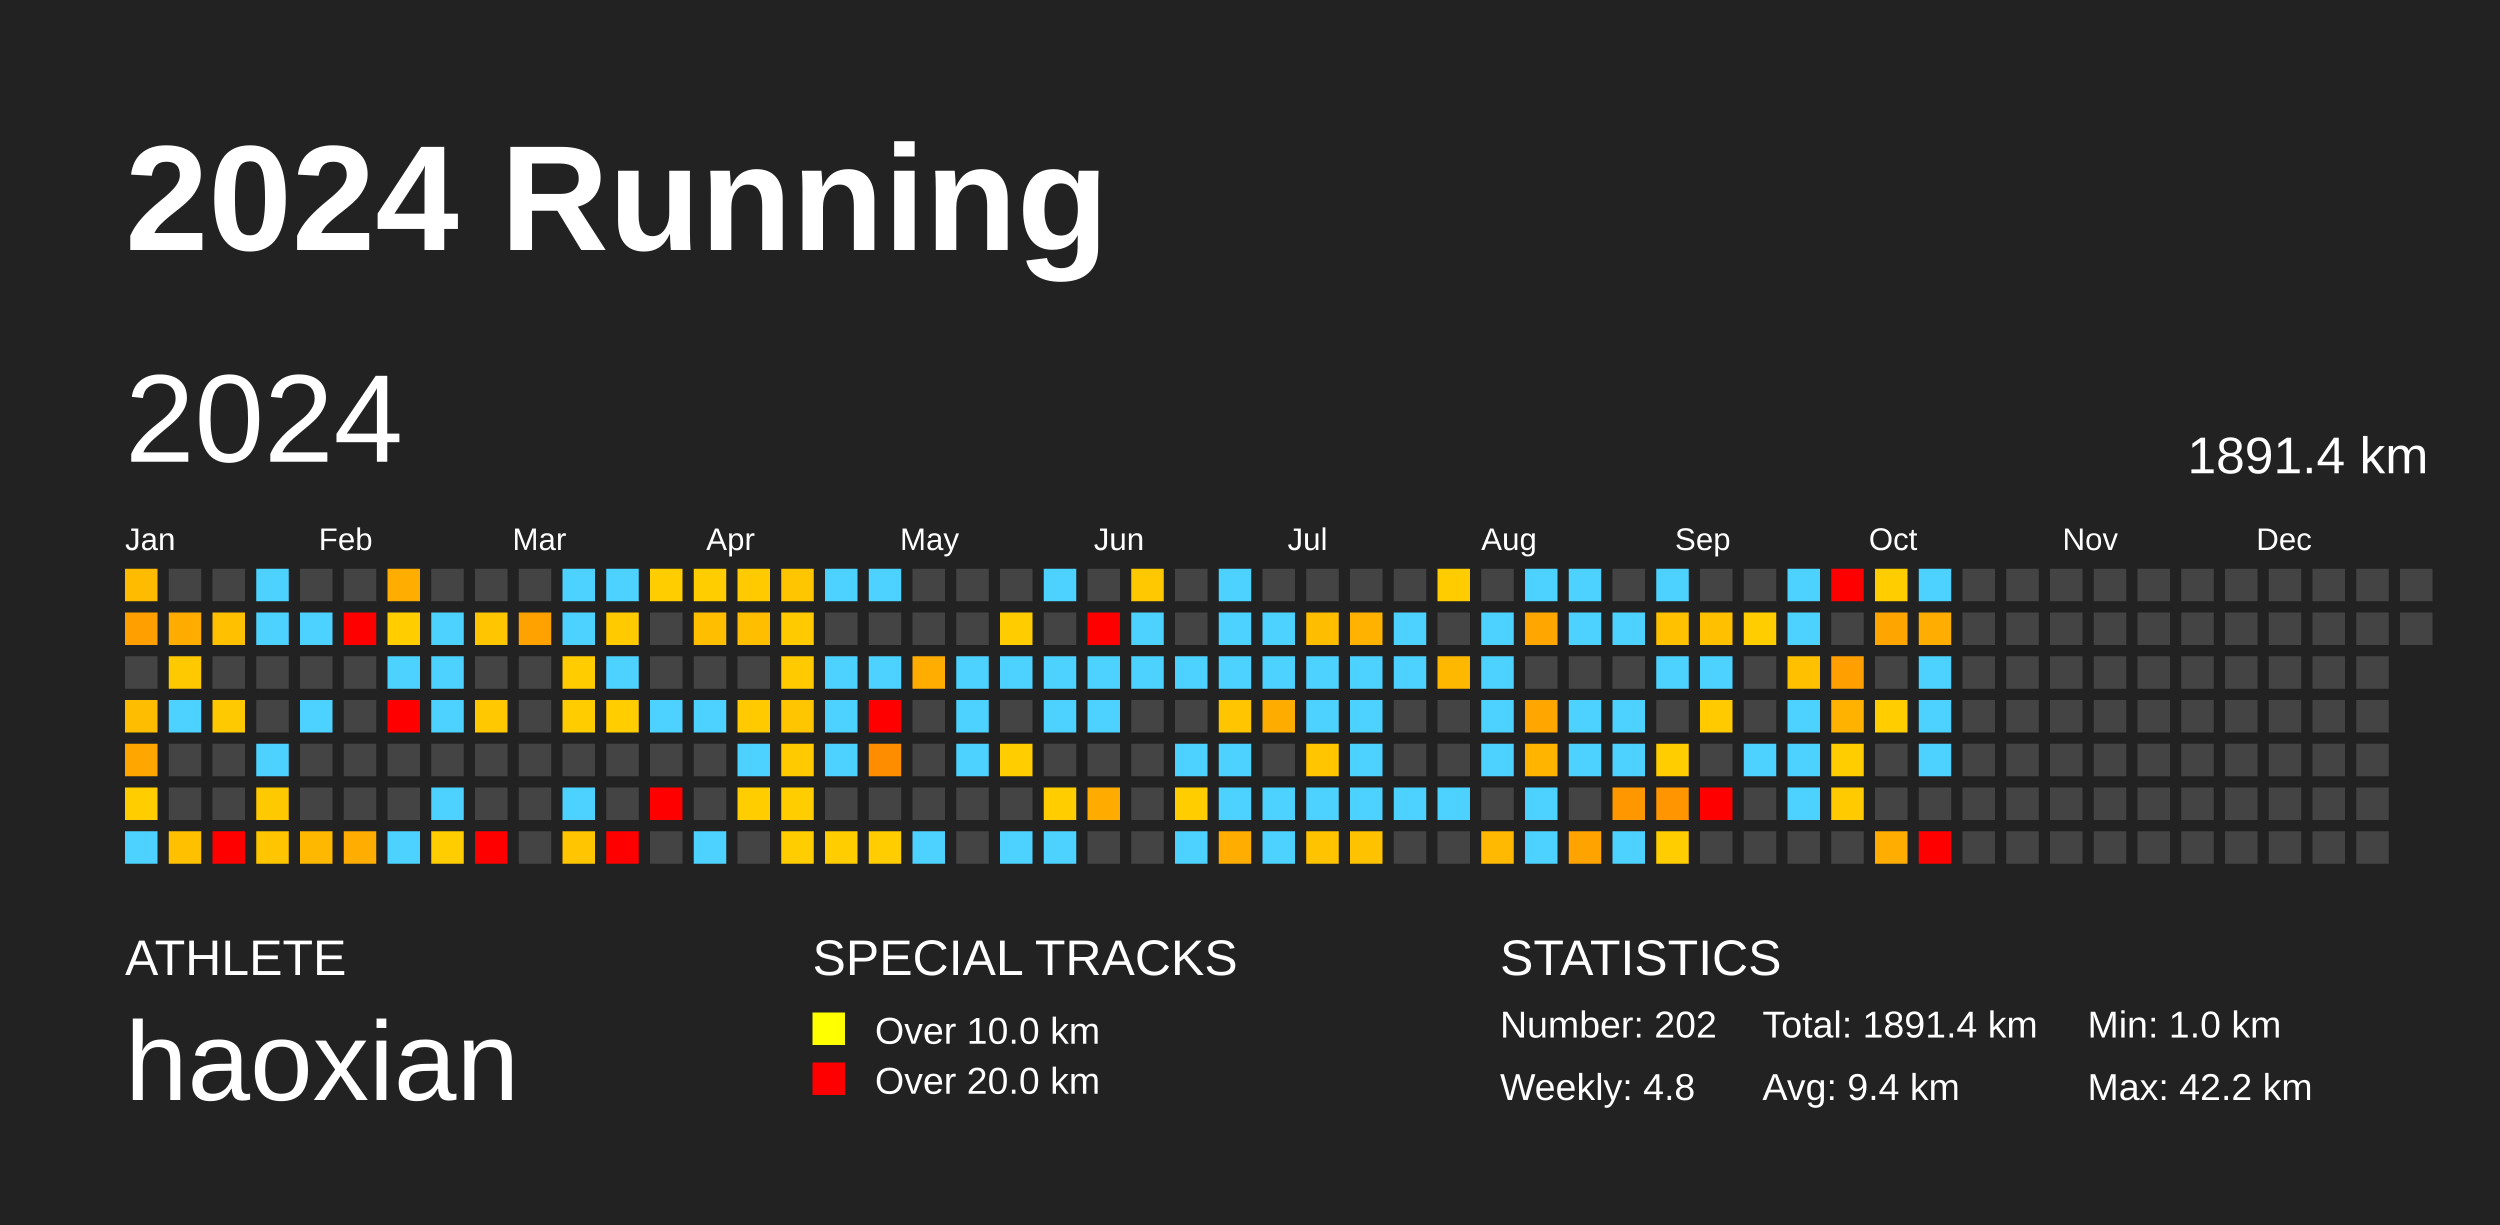
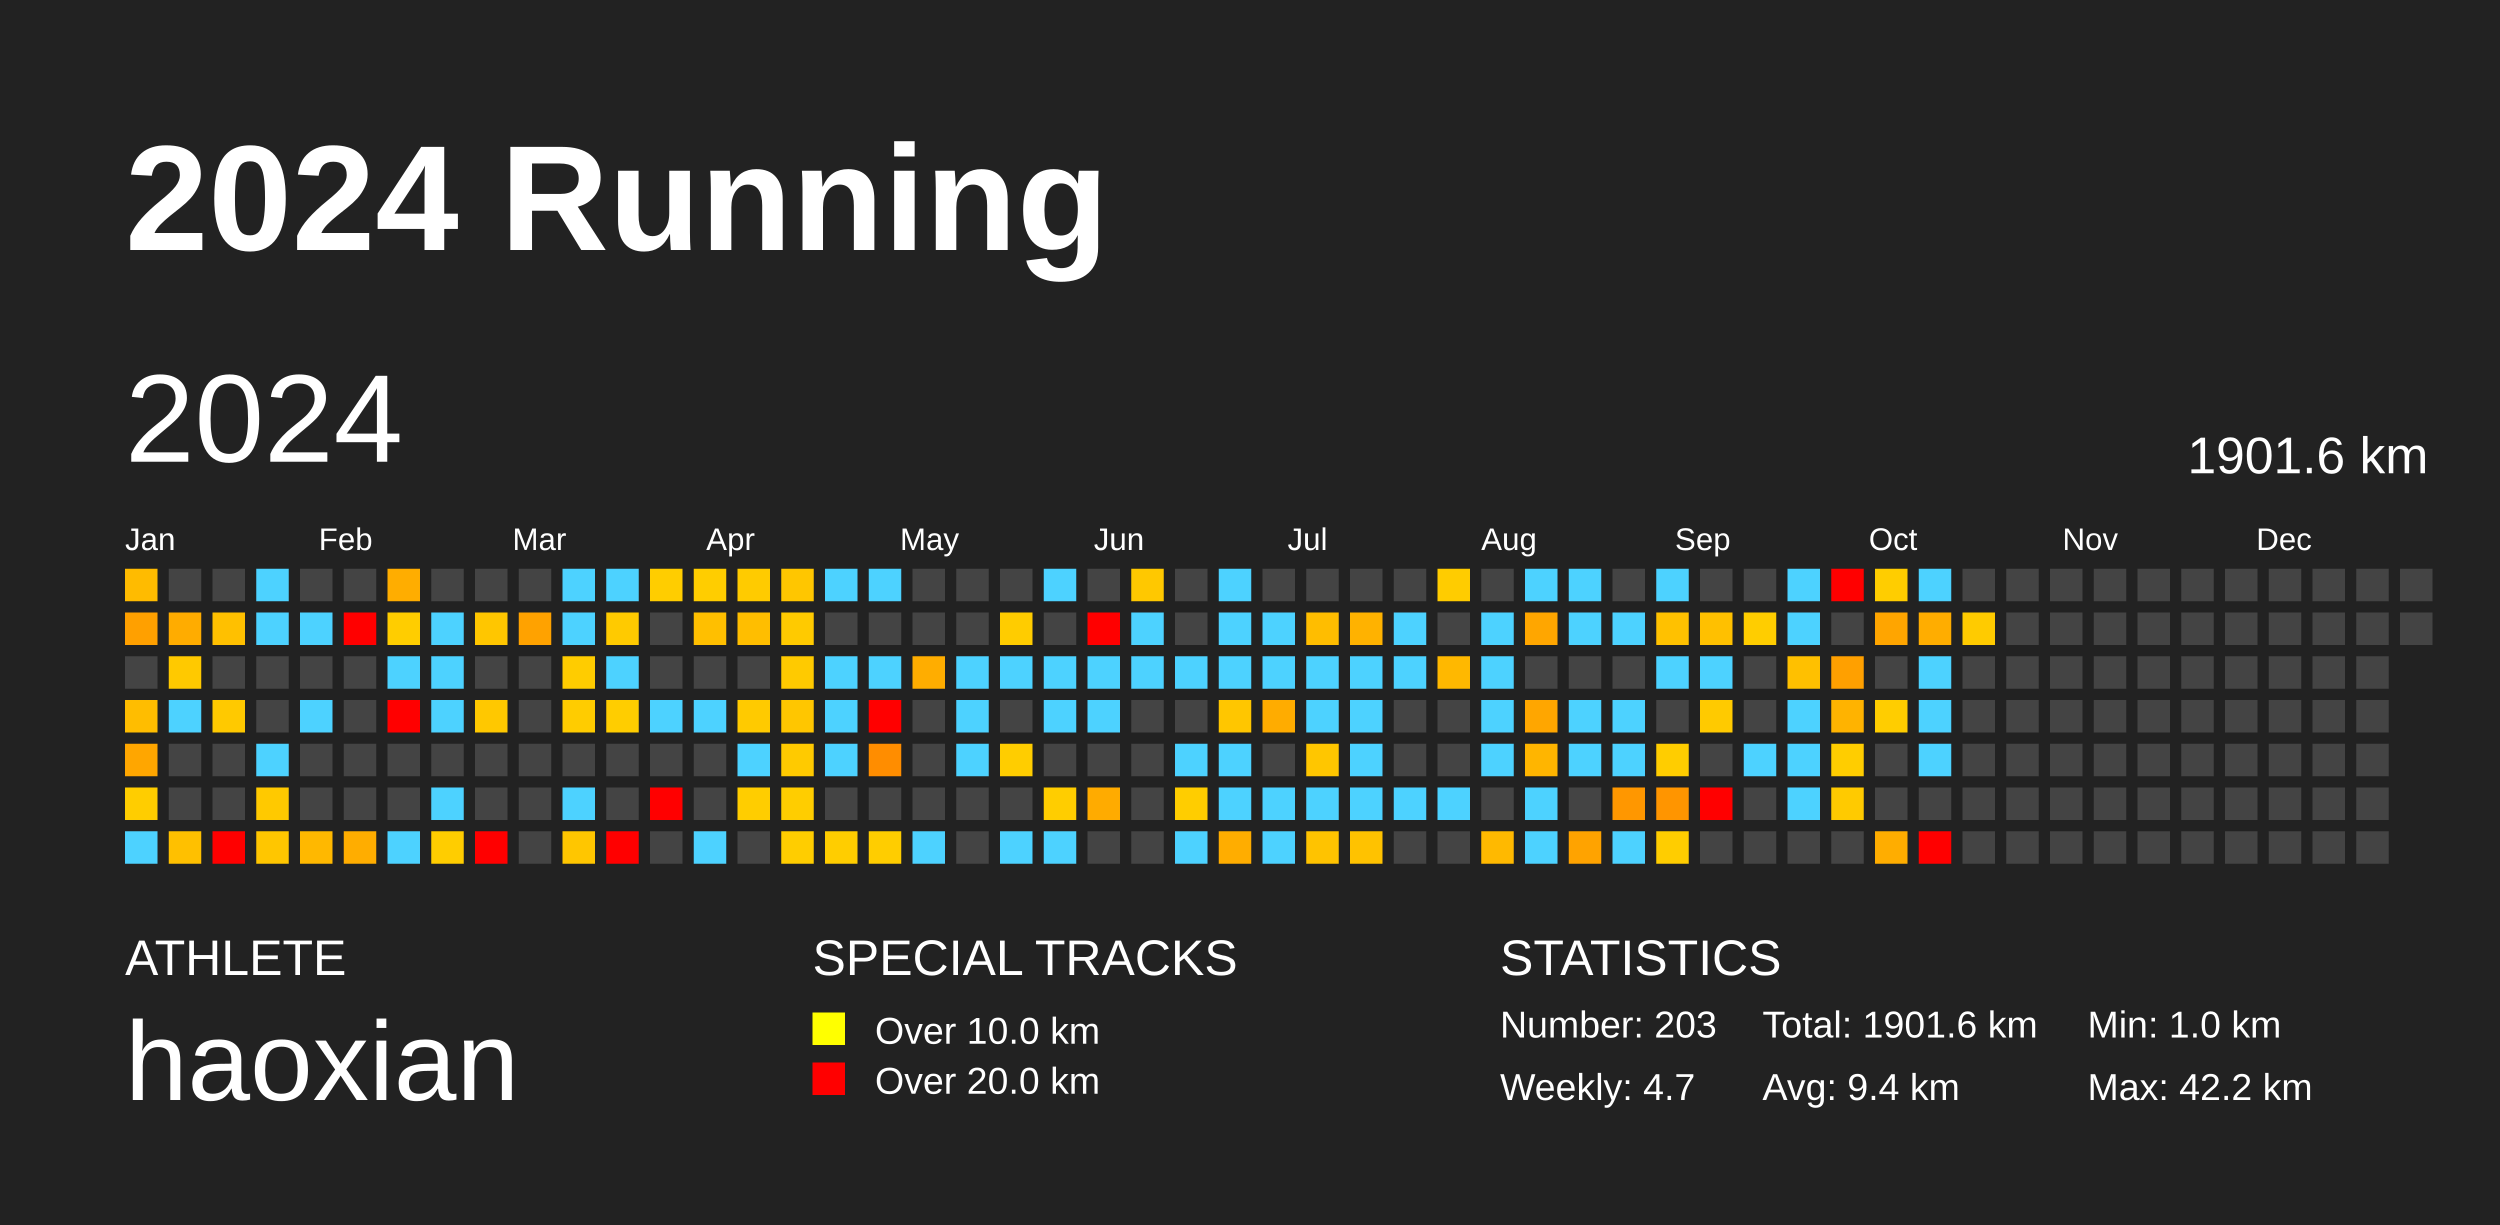
<svg xmlns="http://www.w3.org/2000/svg" baseProfile="full" height="98mm" version="1.1" viewBox="0,0,200,98" width="200mm">
  <defs />
  <rect fill="#222222" height="98" width="200" x="0" y="0" />
  <text fill="#FFFFFF" style="font-size:12px; font-family:Arial; font-weight:bold;" x="10" y="20">2024 Running</text>
  <text fill="#FFFFFF" style="font-size:4px; font-family:Arial" x="10" y="78">ATHLETE</text>
  <text fill="#FFFFFF" style="font-size:9px; font-family:Arial" x="10" y="88">haoxian</text>
  <text fill="#FFFFFF" style="font-size:4px; font-family:Arial" x="65" y="78">SPECIAL TRACKS</text>
  <rect fill="yellow" height="2.6" width="2.6" x="65" y="81" />
  <text fill="#FFFFFF" style="font-size:3px; font-family:Arial" x="70" y="83.5">Over 10.0 km</text>
  <rect fill="red" height="2.6" width="2.6" x="65" y="85" />
  <text fill="#FFFFFF" style="font-size:3px; font-family:Arial" x="70" y="87.5">Over 20.0 km</text>
  <text fill="#FFFFFF" style="font-size:4px; font-family:Arial" x="120" y="78">STATISTICS</text>
-   <text fill="#FFFFFF" style="font-size:3px; font-family:Arial" x="120" y="83">Number: 202</text>
-   <text fill="#FFFFFF" style="font-size:3px; font-family:Arial" x="120" y="88">Weekly: 4.8</text>
-   <text fill="#FFFFFF" style="font-size:3px; font-family:Arial" x="141" y="83">Total: 1891.4 km</text>
+   <text fill="#FFFFFF" style="font-size:3px; font-family:Arial" x="120" y="83">Number: 203</text>
+   <text fill="#FFFFFF" style="font-size:3px; font-family:Arial" x="120" y="88">Weekly: 4.7</text>
+   <text fill="#FFFFFF" style="font-size:3px; font-family:Arial" x="141" y="83">Total: 1901.6 km</text>
  <text fill="#FFFFFF" style="font-size:3px; font-family:Arial" x="141" y="88">Avg: 9.4 km</text>
  <text fill="#FFFFFF" style="font-size:3px; font-family:Arial" x="167" y="83">Min: 1.0 km</text>
  <text fill="#FFFFFF" style="font-size:3px; font-family:Arial" x="167" y="88">Max: 42.2 km</text>
  <text dominant-baseline="hanging" fill="#FFFFFF" style="font-size:10.0px; font-family:Arial;" x="10" y="30">2024</text>
-   <text dominant-baseline="hanging" fill="#FFFFFF" style="font-size:4.125px; font-family:Arial;" x="175" y="35">1891.4 km</text>
+   <text dominant-baseline="hanging" fill="#FFFFFF" style="font-size:4.125px; font-family:Arial;" x="175" y="35">1901.6 km</text>
  <text fill="#FFFFFF" style="font-size:2.5px; font-family:Arial" x="10.0" y="44">Jan</text>
  <text fill="#FFFFFF" style="font-size:2.5px; font-family:Arial" x="25.5" y="44">Feb</text>
  <text fill="#FFFFFF" style="font-size:2.5px; font-family:Arial" x="41.0" y="44">Mar</text>
  <text fill="#FFFFFF" style="font-size:2.5px; font-family:Arial" x="56.5" y="44">Apr</text>
  <text fill="#FFFFFF" style="font-size:2.5px; font-family:Arial" x="72.0" y="44">May</text>
  <text fill="#FFFFFF" style="font-size:2.5px; font-family:Arial" x="87.5" y="44">Jun</text>
  <text fill="#FFFFFF" style="font-size:2.5px; font-family:Arial" x="103.0" y="44">Jul</text>
  <text fill="#FFFFFF" style="font-size:2.5px; font-family:Arial" x="118.5" y="44">Aug</text>
  <text fill="#FFFFFF" style="font-size:2.5px; font-family:Arial" x="134.0" y="44">Sep</text>
  <text fill="#FFFFFF" style="font-size:2.5px; font-family:Arial" x="149.5" y="44">Oct</text>
  <text fill="#FFFFFF" style="font-size:2.5px; font-family:Arial" x="165.0" y="44">Nov</text>
  <text fill="#FFFFFF" style="font-size:2.5px; font-family:Arial" x="180.5" y="44">Dec</text>
  <rect fill="#ffbb00" height="2.6" width="2.6" x="10.0" y="45.5" />
  <rect fill="#ffa000" height="2.6" width="2.6" x="10.0" y="49.0" />
  <rect fill="#444444" height="2.6" width="2.6" x="10.0" y="52.5" />
  <rect fill="#ffbd00" height="2.6" width="2.6" x="10.0" y="56.0" />
  <rect fill="#ffa600" height="2.6" width="2.6" x="10.0" y="59.5" />
  <rect fill="#ffcd00" height="2.6" width="2.6" x="10.0" y="63.0" />
  <rect fill="#4dd2ff" height="2.6" width="2.6" x="10.0" y="66.5" />
  <rect fill="#444444" height="2.6" width="2.6" x="13.5" y="45.5" />
  <rect fill="#ffac00" height="2.6" width="2.6" x="13.5" y="49.0" />
  <rect fill="#ffc900" height="2.6" width="2.6" x="13.5" y="52.5" />
  <rect fill="#4dd2ff" height="2.6" width="2.6" x="13.5" y="56.0" />
  <rect fill="#444444" height="2.6" width="2.6" x="13.5" y="59.5" />
  <rect fill="#444444" height="2.6" width="2.6" x="13.5" y="63.0" />
  <rect fill="#ffc000" height="2.6" width="2.6" x="13.5" y="66.5" />
  <rect fill="#444444" height="2.6" width="2.6" x="17.0" y="45.5" />
  <rect fill="#ffc000" height="2.6" width="2.6" x="17.0" y="49.0" />
  <rect fill="#444444" height="2.6" width="2.6" x="17.0" y="52.5" />
  <rect fill="#ffc900" height="2.6" width="2.6" x="17.0" y="56.0" />
  <rect fill="#444444" height="2.6" width="2.6" x="17.0" y="59.5" />
  <rect fill="#444444" height="2.6" width="2.6" x="17.0" y="63.0" />
  <rect fill="red" height="2.6" width="2.6" x="17.0" y="66.5" />
  <rect fill="#4dd2ff" height="2.6" width="2.6" x="20.5" y="45.5" />
  <rect fill="#4dd2ff" height="2.6" width="2.6" x="20.5" y="49.0" />
  <rect fill="#444444" height="2.6" width="2.6" x="20.5" y="52.5" />
  <rect fill="#444444" height="2.6" width="2.6" x="20.5" y="56.0" />
  <rect fill="#4dd2ff" height="2.6" width="2.6" x="20.5" y="59.5" />
  <rect fill="#ffc900" height="2.6" width="2.6" x="20.5" y="63.0" />
  <rect fill="#ffc600" height="2.6" width="2.6" x="20.5" y="66.5" />
  <rect fill="#444444" height="2.6" width="2.6" x="24.0" y="45.5" />
  <rect fill="#4dd2ff" height="2.6" width="2.6" x="24.0" y="49.0" />
  <rect fill="#444444" height="2.6" width="2.6" x="24.0" y="52.5" />
  <rect fill="#4dd2ff" height="2.6" width="2.6" x="24.0" y="56.0" />
  <rect fill="#444444" height="2.6" width="2.6" x="24.0" y="59.5" />
  <rect fill="#444444" height="2.6" width="2.6" x="24.0" y="63.0" />
  <rect fill="#ffb800" height="2.6" width="2.6" x="24.0" y="66.5" />
  <rect fill="#444444" height="2.6" width="2.6" x="27.5" y="45.5" />
  <rect fill="red" height="2.6" width="2.6" x="27.5" y="49.0" />
  <rect fill="#444444" height="2.6" width="2.6" x="27.5" y="52.5" />
  <rect fill="#444444" height="2.6" width="2.6" x="27.5" y="56.0" />
  <rect fill="#444444" height="2.6" width="2.6" x="27.5" y="59.5" />
  <rect fill="#444444" height="2.6" width="2.6" x="27.5" y="63.0" />
  <rect fill="#ffad00" height="2.6" width="2.6" x="27.5" y="66.5" />
  <rect fill="#ffad00" height="2.6" width="2.6" x="31.0" y="45.5" />
  <rect fill="#ffcd00" height="2.6" width="2.6" x="31.0" y="49.0" />
  <rect fill="#4dd2ff" height="2.6" width="2.6" x="31.0" y="52.5" />
  <rect fill="red" height="2.6" width="2.6" x="31.0" y="56.0" />
  <rect fill="#444444" height="2.6" width="2.6" x="31.0" y="59.5" />
  <rect fill="#444444" height="2.6" width="2.6" x="31.0" y="63.0" />
  <rect fill="#4dd2ff" height="2.6" width="2.6" x="31.0" y="66.5" />
  <rect fill="#444444" height="2.6" width="2.6" x="34.5" y="45.5" />
  <rect fill="#4dd2ff" height="2.6" width="2.6" x="34.5" y="49.0" />
  <rect fill="#4dd2ff" height="2.6" width="2.6" x="34.5" y="52.5" />
  <rect fill="#4dd2ff" height="2.6" width="2.6" x="34.5" y="56.0" />
  <rect fill="#444444" height="2.6" width="2.6" x="34.5" y="59.5" />
  <rect fill="#4dd2ff" height="2.6" width="2.6" x="34.5" y="63.0" />
  <rect fill="#ffcd00" height="2.6" width="2.6" x="34.5" y="66.5" />
  <rect fill="#444444" height="2.6" width="2.6" x="38.0" y="45.5" />
  <rect fill="#ffc600" height="2.6" width="2.6" x="38.0" y="49.0" />
  <rect fill="#444444" height="2.6" width="2.6" x="38.0" y="52.5" />
  <rect fill="#ffc800" height="2.6" width="2.6" x="38.0" y="56.0" />
  <rect fill="#444444" height="2.6" width="2.6" x="38.0" y="59.5" />
  <rect fill="#444444" height="2.6" width="2.6" x="38.0" y="63.0" />
  <rect fill="red" height="2.6" width="2.6" x="38.0" y="66.5" />
  <rect fill="#444444" height="2.6" width="2.6" x="41.5" y="45.5" />
  <rect fill="#ffa200" height="2.6" width="2.6" x="41.5" y="49.0" />
  <rect fill="#444444" height="2.6" width="2.6" x="41.5" y="52.5" />
  <rect fill="#444444" height="2.6" width="2.6" x="41.5" y="56.0" />
  <rect fill="#444444" height="2.6" width="2.6" x="41.5" y="59.5" />
  <rect fill="#444444" height="2.6" width="2.6" x="41.5" y="63.0" />
  <rect fill="#444444" height="2.6" width="2.6" x="41.5" y="66.5" />
  <rect fill="#4dd2ff" height="2.6" width="2.6" x="45.0" y="45.5" />
  <rect fill="#4dd2ff" height="2.6" width="2.6" x="45.0" y="49.0" />
  <rect fill="#ffcc00" height="2.6" width="2.6" x="45.0" y="52.5" />
  <rect fill="#ffcc00" height="2.6" width="2.6" x="45.0" y="56.0" />
  <rect fill="#444444" height="2.6" width="2.6" x="45.0" y="59.5" />
  <rect fill="#4dd2ff" height="2.6" width="2.6" x="45.0" y="63.0" />
  <rect fill="#ffc600" height="2.6" width="2.6" x="45.0" y="66.5" />
  <rect fill="#4dd2ff" height="2.6" width="2.6" x="48.5" y="45.5" />
  <rect fill="#ffca00" height="2.6" width="2.6" x="48.5" y="49.0" />
  <rect fill="#4dd2ff" height="2.6" width="2.6" x="48.5" y="52.5" />
  <rect fill="#ffcd00" height="2.6" width="2.6" x="48.5" y="56.0" />
  <rect fill="#444444" height="2.6" width="2.6" x="48.5" y="59.5" />
  <rect fill="#444444" height="2.6" width="2.6" x="48.5" y="63.0" />
  <rect fill="red" height="2.6" width="2.6" x="48.5" y="66.5" />
  <rect fill="#ffcd00" height="2.6" width="2.6" x="52.0" y="45.5" />
  <rect fill="#444444" height="2.6" width="2.6" x="52.0" y="49.0" />
  <rect fill="#444444" height="2.6" width="2.6" x="52.0" y="52.5" />
  <rect fill="#4dd2ff" height="2.6" width="2.6" x="52.0" y="56.0" />
  <rect fill="#444444" height="2.6" width="2.6" x="52.0" y="59.5" />
  <rect fill="red" height="2.6" width="2.6" x="52.0" y="63.0" />
  <rect fill="#444444" height="2.6" width="2.6" x="52.0" y="66.5" />
  <rect fill="#ffcd00" height="2.6" width="2.6" x="55.5" y="45.5" />
  <rect fill="#ffbf00" height="2.6" width="2.6" x="55.5" y="49.0" />
  <rect fill="#444444" height="2.6" width="2.6" x="55.5" y="52.5" />
  <rect fill="#4dd2ff" height="2.6" width="2.6" x="55.5" y="56.0" />
  <rect fill="#444444" height="2.6" width="2.6" x="55.5" y="59.5" />
  <rect fill="#444444" height="2.6" width="2.6" x="55.5" y="63.0" />
  <rect fill="#4dd2ff" height="2.6" width="2.6" x="55.5" y="66.5" />
  <rect fill="#ffcb00" height="2.6" width="2.6" x="59.0" y="45.5" />
  <rect fill="#ffbe00" height="2.6" width="2.6" x="59.0" y="49.0" />
  <rect fill="#444444" height="2.6" width="2.6" x="59.0" y="52.5" />
  <rect fill="#ffca00" height="2.6" width="2.6" x="59.0" y="56.0" />
  <rect fill="#4dd2ff" height="2.6" width="2.6" x="59.0" y="59.5" />
  <rect fill="#ffcd00" height="2.6" width="2.6" x="59.0" y="63.0" />
  <rect fill="#444444" height="2.6" width="2.6" x="59.0" y="66.5" />
  <rect fill="#ffc600" height="2.6" width="2.6" x="62.5" y="45.5" />
  <rect fill="#ffca00" height="2.6" width="2.6" x="62.5" y="49.0" />
  <rect fill="#ffca00" height="2.6" width="2.6" x="62.5" y="52.5" />
  <rect fill="#ffc600" height="2.6" width="2.6" x="62.5" y="56.0" />
  <rect fill="#ffca00" height="2.6" width="2.6" x="62.5" y="59.5" />
  <rect fill="#ffcd00" height="2.6" width="2.6" x="62.5" y="63.0" />
  <rect fill="#ffcd00" height="2.6" width="2.6" x="62.5" y="66.5" />
  <rect fill="#4dd2ff" height="2.6" width="2.6" x="66.0" y="45.5" />
  <rect fill="#444444" height="2.6" width="2.6" x="66.0" y="49.0" />
  <rect fill="#4dd2ff" height="2.6" width="2.6" x="66.0" y="52.5" />
  <rect fill="#4dd2ff" height="2.6" width="2.6" x="66.0" y="56.0" />
  <rect fill="#4dd2ff" height="2.6" width="2.6" x="66.0" y="59.5" />
  <rect fill="#444444" height="2.6" width="2.6" x="66.0" y="63.0" />
  <rect fill="#ffcd00" height="2.6" width="2.6" x="66.0" y="66.5" />
  <rect fill="#4dd2ff" height="2.6" width="2.6" x="69.5" y="45.5" />
  <rect fill="#444444" height="2.6" width="2.6" x="69.5" y="49.0" />
  <rect fill="#4dd2ff" height="2.6" width="2.6" x="69.5" y="52.5" />
  <rect fill="red" height="2.6" width="2.6" x="69.5" y="56.0" />
  <rect fill="#ff8d00" height="2.6" width="2.6" x="69.5" y="59.5" />
  <rect fill="#444444" height="2.6" width="2.6" x="69.5" y="63.0" />
  <rect fill="#ffcd00" height="2.6" width="2.6" x="69.5" y="66.5" />
  <rect fill="#444444" height="2.6" width="2.6" x="73.0" y="45.5" />
  <rect fill="#444444" height="2.6" width="2.6" x="73.0" y="49.0" />
  <rect fill="#ffad00" height="2.6" width="2.6" x="73.0" y="52.5" />
  <rect fill="#444444" height="2.6" width="2.6" x="73.0" y="56.0" />
  <rect fill="#444444" height="2.6" width="2.6" x="73.0" y="59.5" />
  <rect fill="#444444" height="2.6" width="2.6" x="73.0" y="63.0" />
  <rect fill="#4dd2ff" height="2.6" width="2.6" x="73.0" y="66.5" />
  <rect fill="#444444" height="2.6" width="2.6" x="76.5" y="45.5" />
  <rect fill="#444444" height="2.6" width="2.6" x="76.5" y="49.0" />
  <rect fill="#4dd2ff" height="2.6" width="2.6" x="76.5" y="52.5" />
  <rect fill="#4dd2ff" height="2.6" width="2.6" x="76.5" y="56.0" />
  <rect fill="#4dd2ff" height="2.6" width="2.6" x="76.5" y="59.5" />
  <rect fill="#444444" height="2.6" width="2.6" x="76.5" y="63.0" />
  <rect fill="#444444" height="2.6" width="2.6" x="76.5" y="66.5" />
  <rect fill="#444444" height="2.6" width="2.6" x="80.0" y="45.5" />
  <rect fill="#ffcc00" height="2.6" width="2.6" x="80.0" y="49.0" />
  <rect fill="#4dd2ff" height="2.6" width="2.6" x="80.0" y="52.5" />
  <rect fill="#444444" height="2.6" width="2.6" x="80.0" y="56.0" />
  <rect fill="#ffcd00" height="2.6" width="2.6" x="80.0" y="59.5" />
  <rect fill="#444444" height="2.6" width="2.6" x="80.0" y="63.0" />
  <rect fill="#4dd2ff" height="2.6" width="2.6" x="80.0" y="66.5" />
  <rect fill="#4dd2ff" height="2.6" width="2.6" x="83.5" y="45.5" />
  <rect fill="#444444" height="2.6" width="2.6" x="83.5" y="49.0" />
  <rect fill="#4dd2ff" height="2.6" width="2.6" x="83.5" y="52.5" />
  <rect fill="#4dd2ff" height="2.6" width="2.6" x="83.5" y="56.0" />
  <rect fill="#444444" height="2.6" width="2.6" x="83.5" y="59.5" />
  <rect fill="#ffcd00" height="2.6" width="2.6" x="83.5" y="63.0" />
  <rect fill="#4dd2ff" height="2.6" width="2.6" x="83.5" y="66.5" />
  <rect fill="#444444" height="2.6" width="2.6" x="87.0" y="45.5" />
  <rect fill="red" height="2.6" width="2.6" x="87.0" y="49.0" />
  <rect fill="#4dd2ff" height="2.6" width="2.6" x="87.0" y="52.5" />
  <rect fill="#4dd2ff" height="2.6" width="2.6" x="87.0" y="56.0" />
  <rect fill="#444444" height="2.6" width="2.6" x="87.0" y="59.5" />
  <rect fill="#ffab00" height="2.6" width="2.6" x="87.0" y="63.0" />
  <rect fill="#444444" height="2.6" width="2.6" x="87.0" y="66.5" />
  <rect fill="#ffc800" height="2.6" width="2.6" x="90.5" y="45.5" />
  <rect fill="#4dd2ff" height="2.6" width="2.6" x="90.5" y="49.0" />
  <rect fill="#4dd2ff" height="2.6" width="2.6" x="90.5" y="52.5" />
  <rect fill="#444444" height="2.6" width="2.6" x="90.5" y="56.0" />
  <rect fill="#444444" height="2.6" width="2.6" x="90.5" y="59.5" />
  <rect fill="#444444" height="2.6" width="2.6" x="90.5" y="63.0" />
  <rect fill="#444444" height="2.6" width="2.6" x="90.5" y="66.5" />
  <rect fill="#444444" height="2.6" width="2.6" x="94.0" y="45.5" />
  <rect fill="#444444" height="2.6" width="2.6" x="94.0" y="49.0" />
  <rect fill="#4dd2ff" height="2.6" width="2.6" x="94.0" y="52.5" />
  <rect fill="#444444" height="2.6" width="2.6" x="94.0" y="56.0" />
  <rect fill="#4dd2ff" height="2.6" width="2.6" x="94.0" y="59.5" />
  <rect fill="#ffcd00" height="2.6" width="2.6" x="94.0" y="63.0" />
  <rect fill="#4dd2ff" height="2.6" width="2.6" x="94.0" y="66.5" />
  <rect fill="#4dd2ff" height="2.6" width="2.6" x="97.5" y="45.5" />
  <rect fill="#4dd2ff" height="2.6" width="2.6" x="97.5" y="49.0" />
  <rect fill="#4dd2ff" height="2.6" width="2.6" x="97.5" y="52.5" />
  <rect fill="#ffc600" height="2.6" width="2.6" x="97.5" y="56.0" />
  <rect fill="#4dd2ff" height="2.6" width="2.6" x="97.5" y="59.5" />
  <rect fill="#4dd2ff" height="2.6" width="2.6" x="97.5" y="63.0" />
  <rect fill="#ffad00" height="2.6" width="2.6" x="97.5" y="66.5" />
  <rect fill="#444444" height="2.6" width="2.6" x="101.0" y="45.5" />
  <rect fill="#4dd2ff" height="2.6" width="2.6" x="101.0" y="49.0" />
  <rect fill="#4dd2ff" height="2.6" width="2.6" x="101.0" y="52.5" />
  <rect fill="#ffac00" height="2.6" width="2.6" x="101.0" y="56.0" />
  <rect fill="#444444" height="2.6" width="2.6" x="101.0" y="59.5" />
  <rect fill="#4dd2ff" height="2.6" width="2.6" x="101.0" y="63.0" />
  <rect fill="#4dd2ff" height="2.6" width="2.6" x="101.0" y="66.5" />
  <rect fill="#444444" height="2.6" width="2.6" x="104.5" y="45.5" />
  <rect fill="#ffbd00" height="2.6" width="2.6" x="104.5" y="49.0" />
  <rect fill="#4dd2ff" height="2.6" width="2.6" x="104.5" y="52.5" />
  <rect fill="#4dd2ff" height="2.6" width="2.6" x="104.5" y="56.0" />
  <rect fill="#ffc600" height="2.6" width="2.6" x="104.5" y="59.5" />
  <rect fill="#4dd2ff" height="2.6" width="2.6" x="104.5" y="63.0" />
  <rect fill="#ffc300" height="2.6" width="2.6" x="104.5" y="66.5" />
  <rect fill="#444444" height="2.6" width="2.6" x="108.0" y="45.5" />
  <rect fill="#ffb200" height="2.6" width="2.6" x="108.0" y="49.0" />
  <rect fill="#4dd2ff" height="2.6" width="2.6" x="108.0" y="52.5" />
  <rect fill="#4dd2ff" height="2.6" width="2.6" x="108.0" y="56.0" />
  <rect fill="#4dd2ff" height="2.6" width="2.6" x="108.0" y="59.5" />
  <rect fill="#4dd2ff" height="2.6" width="2.6" x="108.0" y="63.0" />
  <rect fill="#ffc200" height="2.6" width="2.6" x="108.0" y="66.5" />
  <rect fill="#444444" height="2.6" width="2.6" x="111.5" y="45.5" />
  <rect fill="#4dd2ff" height="2.6" width="2.6" x="111.5" y="49.0" />
  <rect fill="#4dd2ff" height="2.6" width="2.6" x="111.5" y="52.5" />
  <rect fill="#444444" height="2.6" width="2.6" x="111.5" y="56.0" />
  <rect fill="#444444" height="2.6" width="2.6" x="111.5" y="59.5" />
  <rect fill="#4dd2ff" height="2.6" width="2.6" x="111.5" y="63.0" />
  <rect fill="#444444" height="2.6" width="2.6" x="111.5" y="66.5" />
  <rect fill="#ffcc00" height="2.6" width="2.6" x="115.0" y="45.5" />
  <rect fill="#444444" height="2.6" width="2.6" x="115.0" y="49.0" />
  <rect fill="#ffb800" height="2.6" width="2.6" x="115.0" y="52.5" />
  <rect fill="#444444" height="2.6" width="2.6" x="115.0" y="56.0" />
  <rect fill="#444444" height="2.6" width="2.6" x="115.0" y="59.5" />
  <rect fill="#4dd2ff" height="2.6" width="2.6" x="115.0" y="63.0" />
  <rect fill="#444444" height="2.6" width="2.6" x="115.0" y="66.5" />
  <rect fill="#444444" height="2.6" width="2.6" x="118.5" y="45.5" />
  <rect fill="#4dd2ff" height="2.6" width="2.6" x="118.5" y="49.0" />
  <rect fill="#4dd2ff" height="2.6" width="2.6" x="118.5" y="52.5" />
  <rect fill="#4dd2ff" height="2.6" width="2.6" x="118.5" y="56.0" />
  <rect fill="#4dd2ff" height="2.6" width="2.6" x="118.5" y="59.5" />
  <rect fill="#444444" height="2.6" width="2.6" x="118.5" y="63.0" />
  <rect fill="#ffb900" height="2.6" width="2.6" x="118.5" y="66.5" />
  <rect fill="#4dd2ff" height="2.6" width="2.6" x="122.0" y="45.5" />
  <rect fill="#ffa600" height="2.6" width="2.6" x="122.0" y="49.0" />
  <rect fill="#444444" height="2.6" width="2.6" x="122.0" y="52.5" />
  <rect fill="#ffa600" height="2.6" width="2.6" x="122.0" y="56.0" />
  <rect fill="#ffb500" height="2.6" width="2.6" x="122.0" y="59.5" />
  <rect fill="#4dd2ff" height="2.6" width="2.6" x="122.0" y="63.0" />
  <rect fill="#4dd2ff" height="2.6" width="2.6" x="122.0" y="66.5" />
  <rect fill="#4dd2ff" height="2.6" width="2.6" x="125.5" y="45.5" />
  <rect fill="#4dd2ff" height="2.6" width="2.6" x="125.5" y="49.0" />
  <rect fill="#444444" height="2.6" width="2.6" x="125.5" y="52.5" />
  <rect fill="#4dd2ff" height="2.6" width="2.6" x="125.5" y="56.0" />
  <rect fill="#4dd2ff" height="2.6" width="2.6" x="125.5" y="59.5" />
  <rect fill="#444444" height="2.6" width="2.6" x="125.5" y="63.0" />
  <rect fill="#ffa300" height="2.6" width="2.6" x="125.5" y="66.5" />
  <rect fill="#444444" height="2.6" width="2.6" x="129.0" y="45.5" />
  <rect fill="#4dd2ff" height="2.6" width="2.6" x="129.0" y="49.0" />
  <rect fill="#444444" height="2.6" width="2.6" x="129.0" y="52.5" />
  <rect fill="#4dd2ff" height="2.6" width="2.6" x="129.0" y="56.0" />
  <rect fill="#4dd2ff" height="2.6" width="2.6" x="129.0" y="59.5" />
  <rect fill="#ff9700" height="2.6" width="2.6" x="129.0" y="63.0" />
  <rect fill="#4dd2ff" height="2.6" width="2.6" x="129.0" y="66.5" />
  <rect fill="#4dd2ff" height="2.6" width="2.6" x="132.5" y="45.5" />
  <rect fill="#ffc100" height="2.6" width="2.6" x="132.5" y="49.0" />
  <rect fill="#4dd2ff" height="2.6" width="2.6" x="132.5" y="52.5" />
  <rect fill="#444444" height="2.6" width="2.6" x="132.5" y="56.0" />
  <rect fill="#ffcd00" height="2.6" width="2.6" x="132.5" y="59.5" />
  <rect fill="#ff9500" height="2.6" width="2.6" x="132.5" y="63.0" />
  <rect fill="#ffcd00" height="2.6" width="2.6" x="132.5" y="66.5" />
  <rect fill="#444444" height="2.6" width="2.6" x="136.0" y="45.5" />
  <rect fill="#ffc000" height="2.6" width="2.6" x="136.0" y="49.0" />
  <rect fill="#4dd2ff" height="2.6" width="2.6" x="136.0" y="52.5" />
  <rect fill="#ffca00" height="2.6" width="2.6" x="136.0" y="56.0" />
  <rect fill="#444444" height="2.6" width="2.6" x="136.0" y="59.5" />
  <rect fill="red" height="2.6" width="2.6" x="136.0" y="63.0" />
  <rect fill="#444444" height="2.6" width="2.6" x="136.0" y="66.5" />
  <rect fill="#444444" height="2.6" width="2.6" x="139.5" y="45.5" />
  <rect fill="#ffcd00" height="2.6" width="2.6" x="139.5" y="49.0" />
  <rect fill="#444444" height="2.6" width="2.6" x="139.5" y="52.5" />
  <rect fill="#444444" height="2.6" width="2.6" x="139.5" y="56.0" />
  <rect fill="#4dd2ff" height="2.6" width="2.6" x="139.5" y="59.5" />
  <rect fill="#444444" height="2.6" width="2.6" x="139.5" y="63.0" />
  <rect fill="#444444" height="2.6" width="2.6" x="139.5" y="66.5" />
  <rect fill="#4dd2ff" height="2.6" width="2.6" x="143.0" y="45.5" />
  <rect fill="#4dd2ff" height="2.6" width="2.6" x="143.0" y="49.0" />
  <rect fill="#ffc000" height="2.6" width="2.6" x="143.0" y="52.5" />
  <rect fill="#4dd2ff" height="2.6" width="2.6" x="143.0" y="56.0" />
  <rect fill="#4dd2ff" height="2.6" width="2.6" x="143.0" y="59.5" />
  <rect fill="#4dd2ff" height="2.6" width="2.6" x="143.0" y="63.0" />
  <rect fill="#444444" height="2.6" width="2.6" x="143.0" y="66.5" />
  <rect fill="red" height="2.6" width="2.6" x="146.5" y="45.5" />
  <rect fill="#444444" height="2.6" width="2.6" x="146.5" y="49.0" />
  <rect fill="#ffa000" height="2.6" width="2.6" x="146.5" y="52.5" />
  <rect fill="#ffb300" height="2.6" width="2.6" x="146.5" y="56.0" />
  <rect fill="#ffcd00" height="2.6" width="2.6" x="146.5" y="59.5" />
  <rect fill="#ffca00" height="2.6" width="2.6" x="146.5" y="63.0" />
  <rect fill="#444444" height="2.6" width="2.6" x="146.5" y="66.5" />
  <rect fill="#ffcd00" height="2.6" width="2.6" x="150.0" y="45.5" />
  <rect fill="#ffa500" height="2.6" width="2.6" x="150.0" y="49.0" />
  <rect fill="#444444" height="2.6" width="2.6" x="150.0" y="52.5" />
  <rect fill="#ffcd00" height="2.6" width="2.6" x="150.0" y="56.0" />
  <rect fill="#444444" height="2.6" width="2.6" x="150.0" y="59.5" />
  <rect fill="#444444" height="2.6" width="2.6" x="150.0" y="63.0" />
  <rect fill="#ffad00" height="2.6" width="2.6" x="150.0" y="66.5" />
  <rect fill="#4dd2ff" height="2.6" width="2.6" x="153.5" y="45.5" />
  <rect fill="#ffad00" height="2.6" width="2.6" x="153.5" y="49.0" />
  <rect fill="#4dd2ff" height="2.6" width="2.6" x="153.5" y="52.5" />
  <rect fill="#4dd2ff" height="2.6" width="2.6" x="153.5" y="56.0" />
  <rect fill="#4dd2ff" height="2.6" width="2.6" x="153.5" y="59.5" />
  <rect fill="#444444" height="2.6" width="2.6" x="153.5" y="63.0" />
  <rect fill="red" height="2.6" width="2.6" x="153.5" y="66.5" />
  <rect fill="#444444" height="2.6" width="2.6" x="157.0" y="45.5" />
-   <rect fill="#444444" height="2.6" width="2.6" x="157.0" y="49.0" />
+   <rect fill="#ffcb00" height="2.6" width="2.6" x="157.0" y="49.0" />
  <rect fill="#444444" height="2.6" width="2.6" x="157.0" y="52.5" />
  <rect fill="#444444" height="2.6" width="2.6" x="157.0" y="56.0" />
  <rect fill="#444444" height="2.6" width="2.6" x="157.0" y="59.5" />
  <rect fill="#444444" height="2.6" width="2.6" x="157.0" y="63.0" />
  <rect fill="#444444" height="2.6" width="2.6" x="157.0" y="66.5" />
  <rect fill="#444444" height="2.6" width="2.6" x="160.5" y="45.5" />
  <rect fill="#444444" height="2.6" width="2.6" x="160.5" y="49.0" />
  <rect fill="#444444" height="2.6" width="2.6" x="160.5" y="52.5" />
  <rect fill="#444444" height="2.6" width="2.6" x="160.5" y="56.0" />
  <rect fill="#444444" height="2.6" width="2.6" x="160.5" y="59.5" />
  <rect fill="#444444" height="2.6" width="2.6" x="160.5" y="63.0" />
  <rect fill="#444444" height="2.6" width="2.6" x="160.5" y="66.5" />
  <rect fill="#444444" height="2.6" width="2.6" x="164.0" y="45.5" />
  <rect fill="#444444" height="2.6" width="2.6" x="164.0" y="49.0" />
  <rect fill="#444444" height="2.6" width="2.6" x="164.0" y="52.5" />
  <rect fill="#444444" height="2.6" width="2.6" x="164.0" y="56.0" />
  <rect fill="#444444" height="2.6" width="2.6" x="164.0" y="59.5" />
  <rect fill="#444444" height="2.6" width="2.6" x="164.0" y="63.0" />
  <rect fill="#444444" height="2.6" width="2.6" x="164.0" y="66.5" />
  <rect fill="#444444" height="2.6" width="2.6" x="167.5" y="45.5" />
  <rect fill="#444444" height="2.6" width="2.6" x="167.5" y="49.0" />
  <rect fill="#444444" height="2.6" width="2.6" x="167.5" y="52.5" />
  <rect fill="#444444" height="2.6" width="2.6" x="167.5" y="56.0" />
  <rect fill="#444444" height="2.6" width="2.6" x="167.5" y="59.5" />
  <rect fill="#444444" height="2.6" width="2.6" x="167.5" y="63.0" />
  <rect fill="#444444" height="2.6" width="2.6" x="167.5" y="66.5" />
  <rect fill="#444444" height="2.6" width="2.6" x="171.0" y="45.5" />
  <rect fill="#444444" height="2.6" width="2.6" x="171.0" y="49.0" />
  <rect fill="#444444" height="2.6" width="2.6" x="171.0" y="52.5" />
  <rect fill="#444444" height="2.6" width="2.6" x="171.0" y="56.0" />
  <rect fill="#444444" height="2.6" width="2.6" x="171.0" y="59.5" />
  <rect fill="#444444" height="2.6" width="2.6" x="171.0" y="63.0" />
  <rect fill="#444444" height="2.6" width="2.6" x="171.0" y="66.5" />
  <rect fill="#444444" height="2.6" width="2.6" x="174.5" y="45.5" />
  <rect fill="#444444" height="2.6" width="2.6" x="174.5" y="49.0" />
  <rect fill="#444444" height="2.6" width="2.6" x="174.5" y="52.5" />
  <rect fill="#444444" height="2.6" width="2.6" x="174.5" y="56.0" />
  <rect fill="#444444" height="2.6" width="2.6" x="174.5" y="59.5" />
  <rect fill="#444444" height="2.6" width="2.6" x="174.5" y="63.0" />
  <rect fill="#444444" height="2.6" width="2.6" x="174.5" y="66.5" />
  <rect fill="#444444" height="2.6" width="2.6" x="178.0" y="45.5" />
  <rect fill="#444444" height="2.6" width="2.6" x="178.0" y="49.0" />
  <rect fill="#444444" height="2.6" width="2.6" x="178.0" y="52.5" />
  <rect fill="#444444" height="2.6" width="2.6" x="178.0" y="56.0" />
  <rect fill="#444444" height="2.6" width="2.6" x="178.0" y="59.5" />
  <rect fill="#444444" height="2.6" width="2.6" x="178.0" y="63.0" />
  <rect fill="#444444" height="2.6" width="2.6" x="178.0" y="66.5" />
  <rect fill="#444444" height="2.6" width="2.6" x="181.5" y="45.5" />
  <rect fill="#444444" height="2.6" width="2.6" x="181.5" y="49.0" />
  <rect fill="#444444" height="2.6" width="2.6" x="181.5" y="52.5" />
  <rect fill="#444444" height="2.6" width="2.6" x="181.5" y="56.0" />
  <rect fill="#444444" height="2.6" width="2.6" x="181.5" y="59.5" />
  <rect fill="#444444" height="2.6" width="2.6" x="181.5" y="63.0" />
  <rect fill="#444444" height="2.6" width="2.6" x="181.5" y="66.5" />
  <rect fill="#444444" height="2.6" width="2.6" x="185.0" y="45.5" />
  <rect fill="#444444" height="2.6" width="2.6" x="185.0" y="49.0" />
  <rect fill="#444444" height="2.6" width="2.6" x="185.0" y="52.5" />
  <rect fill="#444444" height="2.6" width="2.6" x="185.0" y="56.0" />
  <rect fill="#444444" height="2.6" width="2.6" x="185.0" y="59.5" />
  <rect fill="#444444" height="2.6" width="2.6" x="185.0" y="63.0" />
  <rect fill="#444444" height="2.6" width="2.6" x="185.0" y="66.5" />
  <rect fill="#444444" height="2.6" width="2.6" x="188.5" y="45.5" />
  <rect fill="#444444" height="2.6" width="2.6" x="188.5" y="49.0" />
  <rect fill="#444444" height="2.6" width="2.6" x="188.5" y="52.5" />
  <rect fill="#444444" height="2.6" width="2.6" x="188.5" y="56.0" />
  <rect fill="#444444" height="2.6" width="2.6" x="188.5" y="59.5" />
  <rect fill="#444444" height="2.6" width="2.6" x="188.5" y="63.0" />
  <rect fill="#444444" height="2.6" width="2.6" x="188.5" y="66.5" />
  <rect fill="#444444" height="2.6" width="2.6" x="192.0" y="45.5" />
  <rect fill="#444444" height="2.6" width="2.6" x="192.0" y="49.0" />
</svg>
